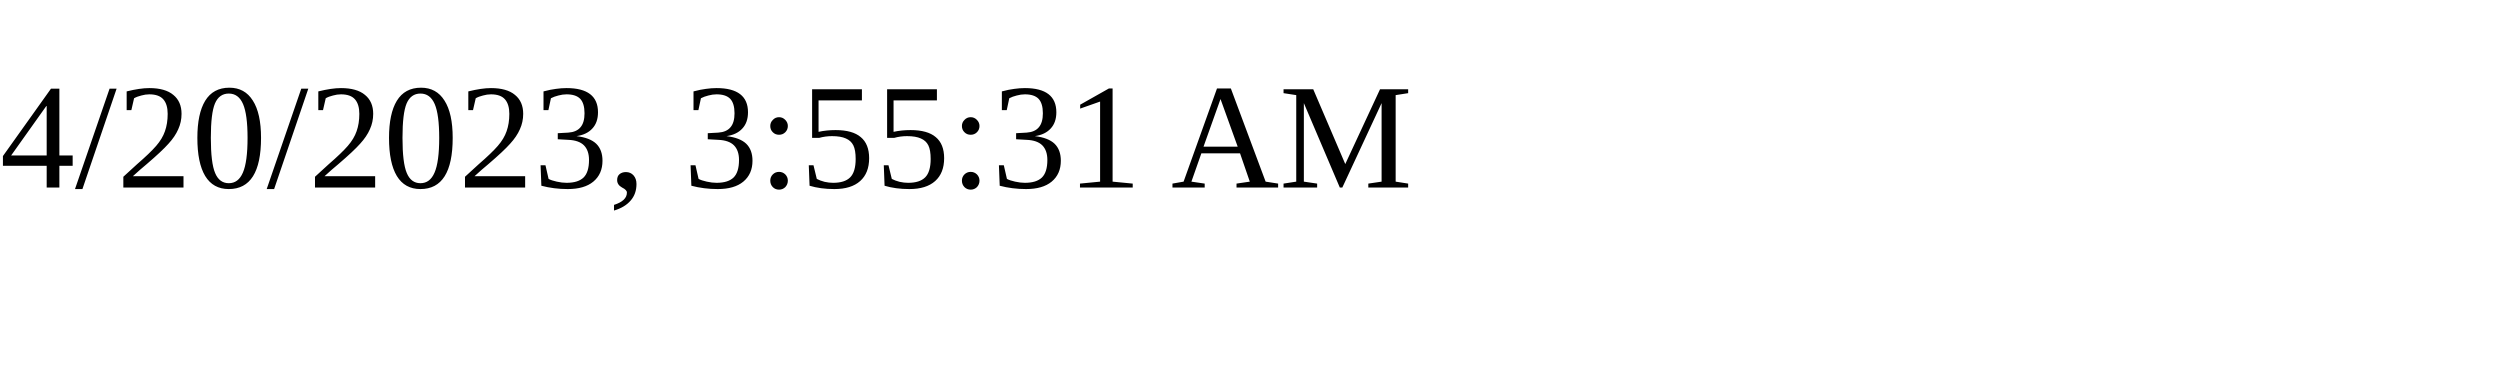
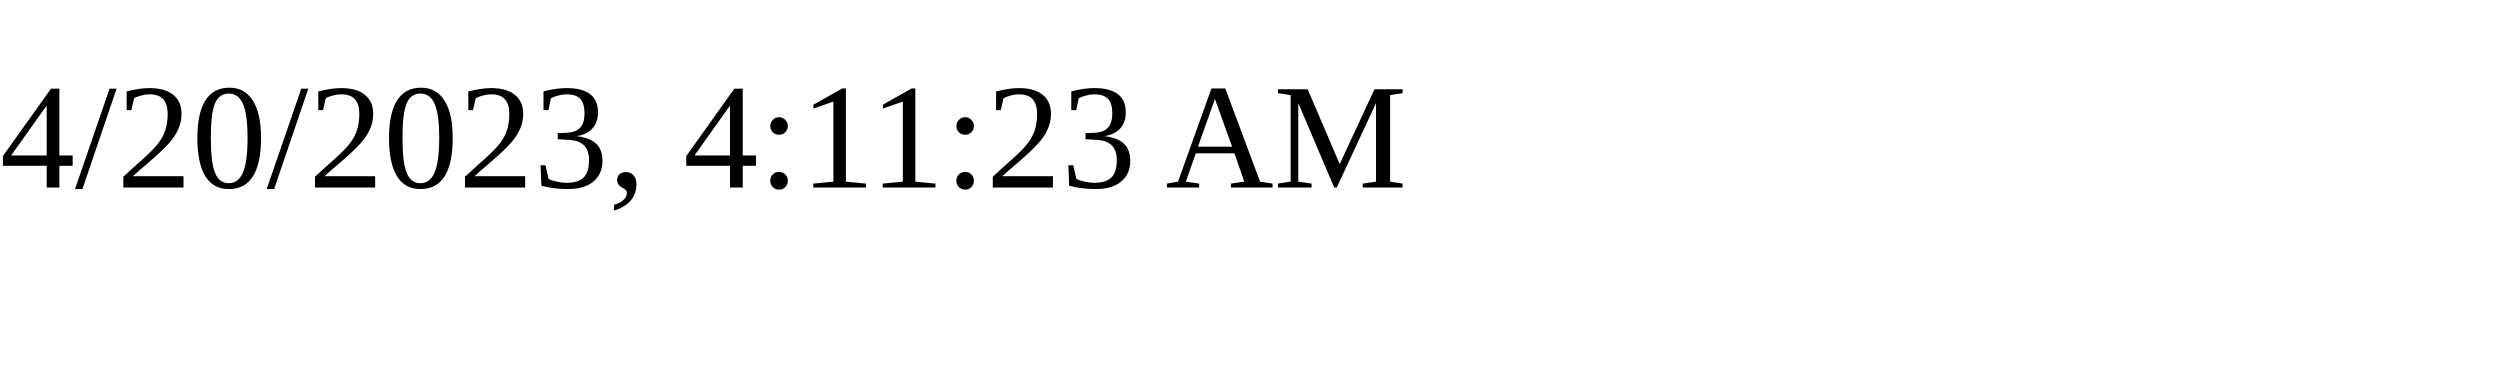
<svg xmlns="http://www.w3.org/2000/svg" height="30" width="200">
-   <text x="0" y="15">4/20/2023, 3:55:31 AM</text>
+   <text x="0" y="15">4/20/2023, 4:11:23 AM</text>
</svg>
